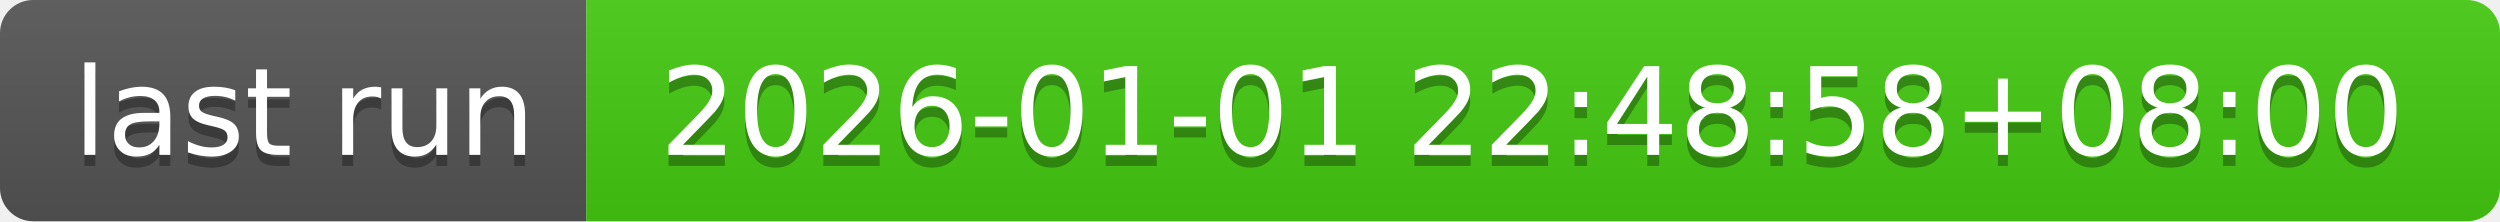
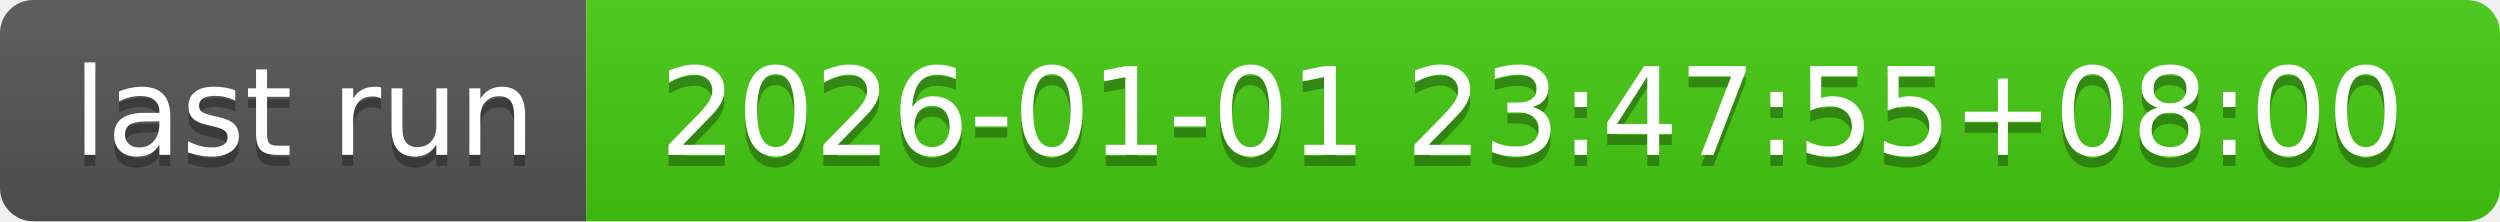
- <svg xmlns="http://www.w3.org/2000/svg" width="226" height="20" role="img" aria-label="last run: 2026-01-01 22:48:58+08:00">
+ <svg xmlns="http://www.w3.org/2000/svg" width="226" height="20" role="img" aria-label="last run: 2026-01-01 23:47:55+08:00">
  <linearGradient id="s" x2="0" y2="100%">
    <stop offset="0" stop-color="#bbb" stop-opacity=".1" />
    <stop offset="1" stop-opacity=".1" />
  </linearGradient>
  <clipPath id="r">
    <rect width="226" height="20" rx="3" fill="#fff" />
  </clipPath>
  <g clip-path="url(#r)">
    <rect width="53" height="20" fill="#555" />
    <rect x="53" width="173" height="20" fill="#4c1" />
    <rect width="226" height="20" fill="url(#s)" />
  </g>
  <g fill="#fff" text-anchor="middle" font-family="Verdana,Geneva,DejaVu Sans,sans-serif" text-rendering="geometricPrecision" font-size="110">
    <text aria-hidden="true" x="275" y="150" fill="#010101" fill-opacity=".3" transform="scale(.1)" textLength="430">last run</text>
    <text x="275" y="140" transform="scale(.1)" fill="#fff" textLength="430">last run</text>
-     <text aria-hidden="true" x="1385" y="150" fill="#010101" fill-opacity=".3" transform="scale(.1)" textLength="1630">2026-01-01 22:48:58+08:00</text>
-     <text x="1385" y="140" transform="scale(.1)" fill="#fff" textLength="1630">2026-01-01 22:48:58+08:00</text>
+     <text aria-hidden="true" x="1385" y="150" fill="#010101" fill-opacity=".3" transform="scale(.1)" textLength="1630">2026-01-01 23:47:55+08:00</text>
+     <text x="1385" y="140" transform="scale(.1)" fill="#fff" textLength="1630">2026-01-01 23:47:55+08:00</text>
  </g>
</svg>
